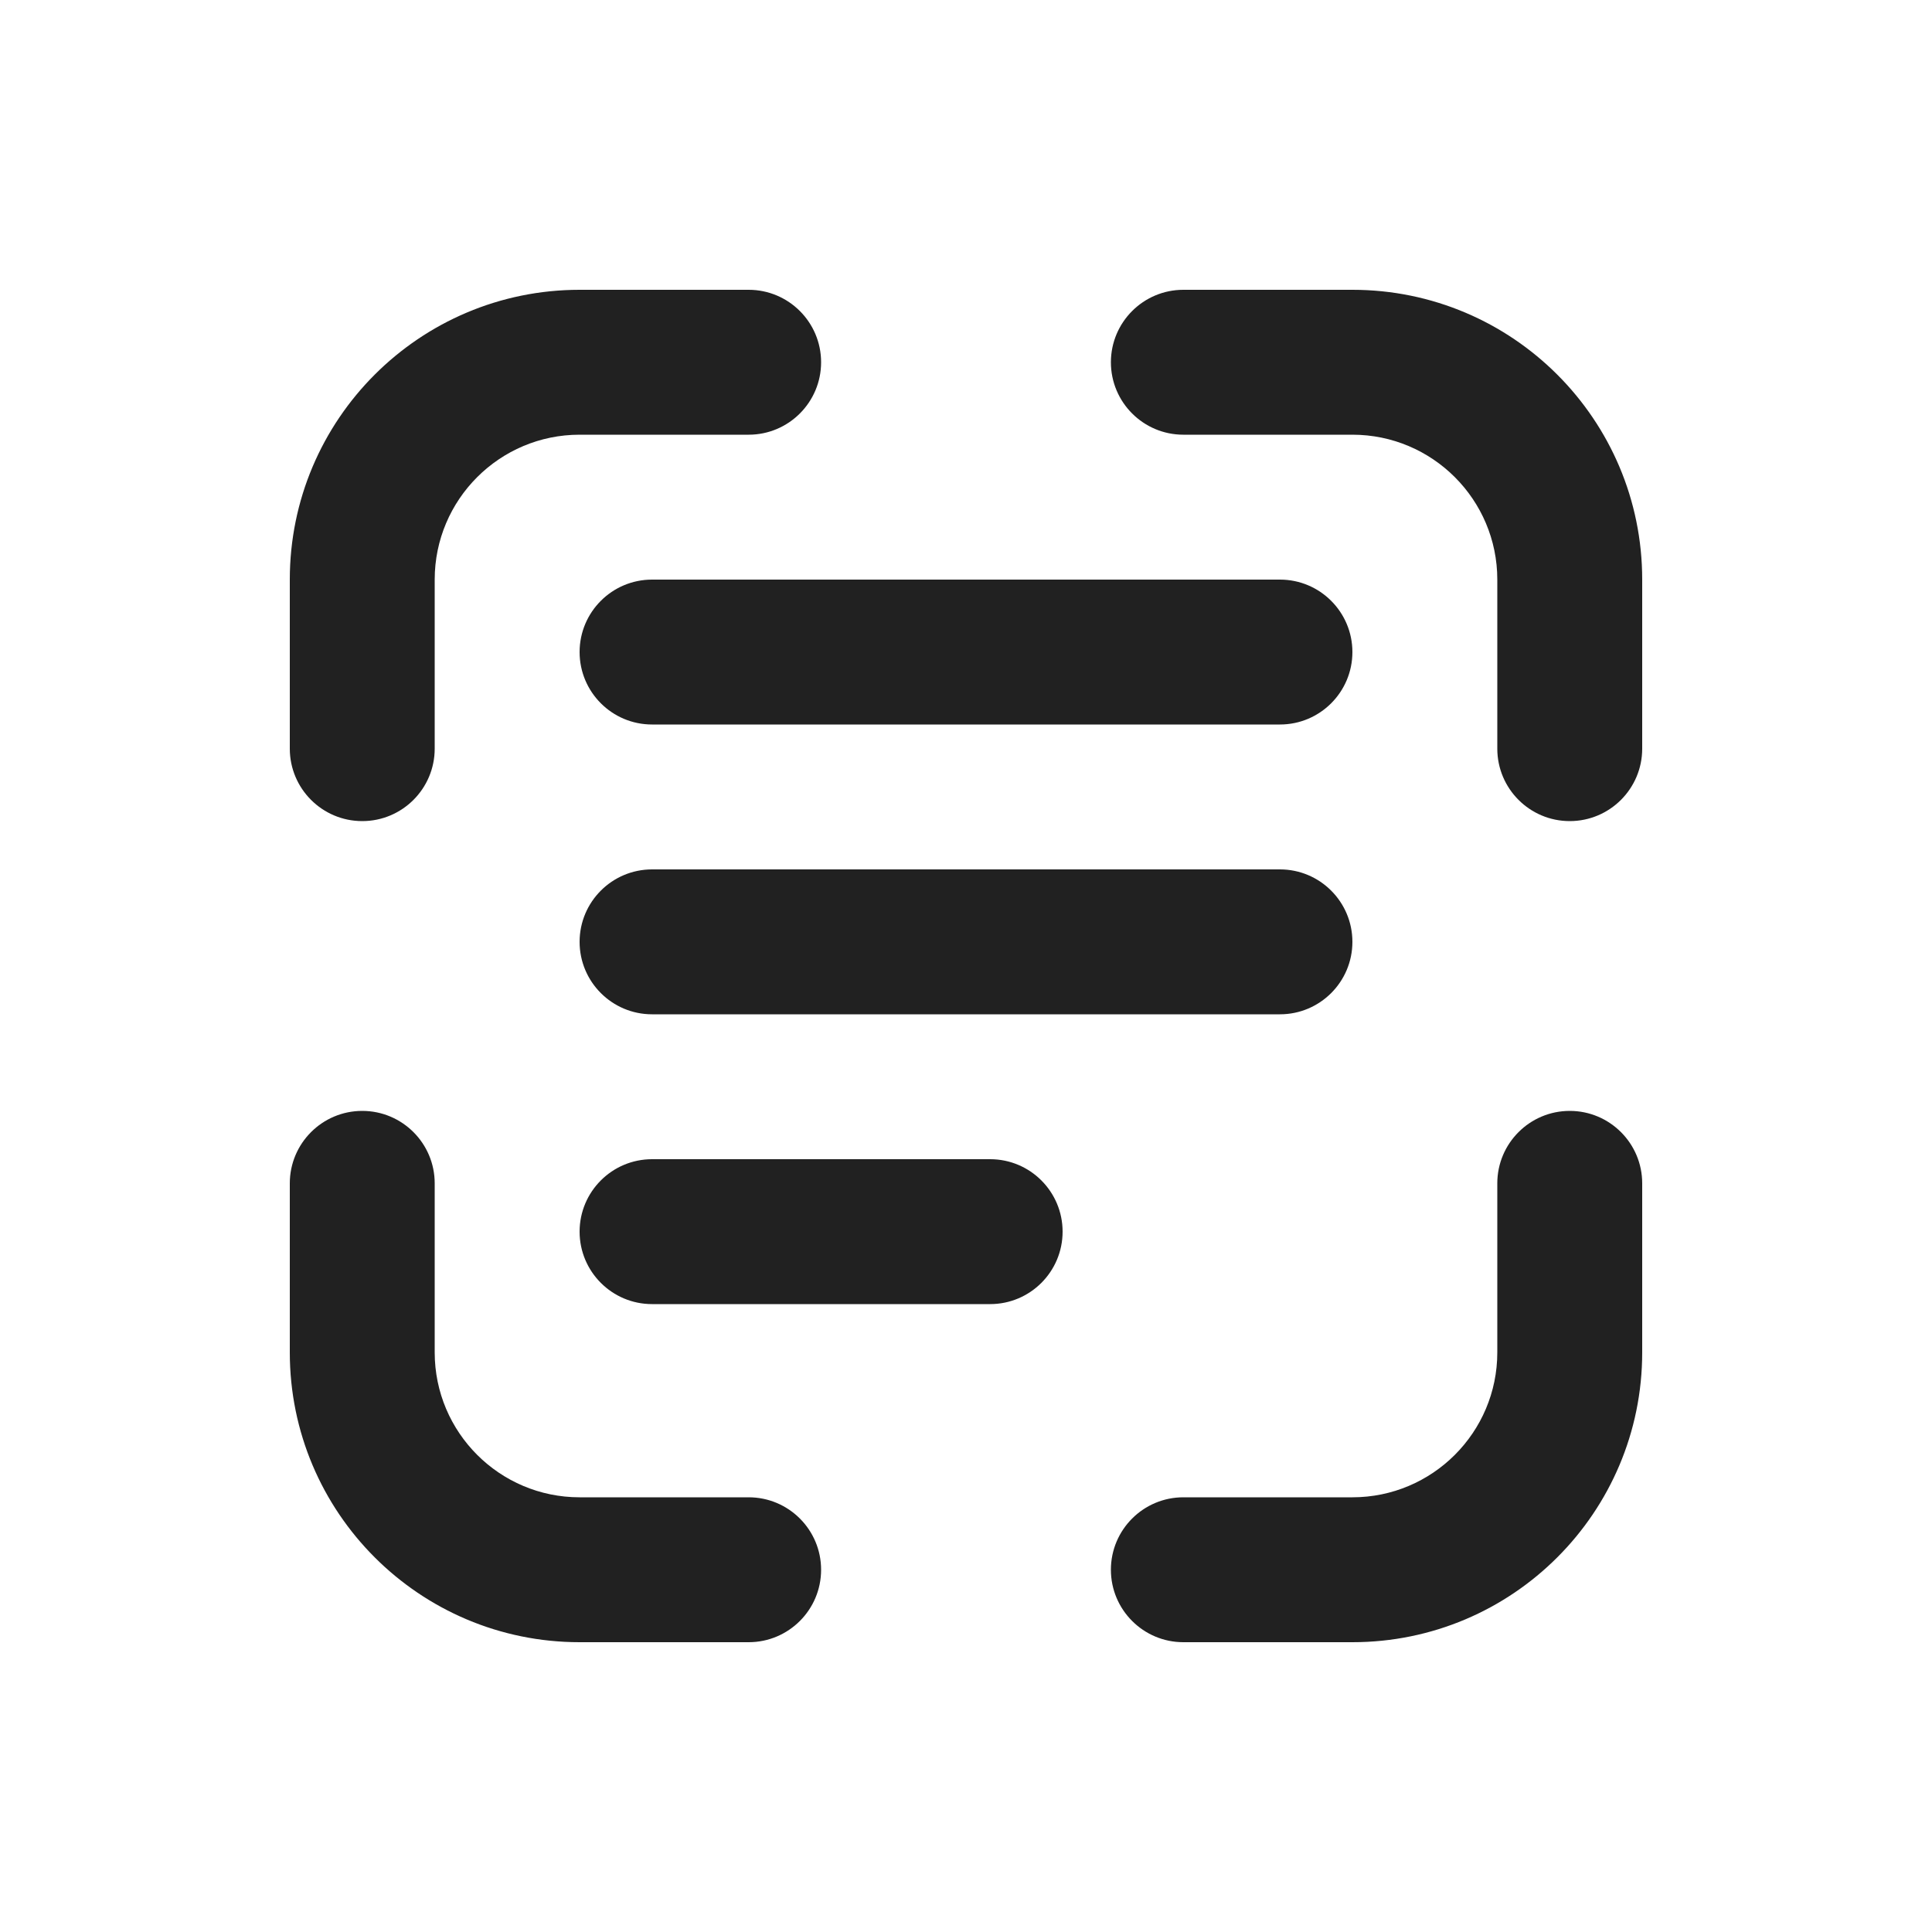
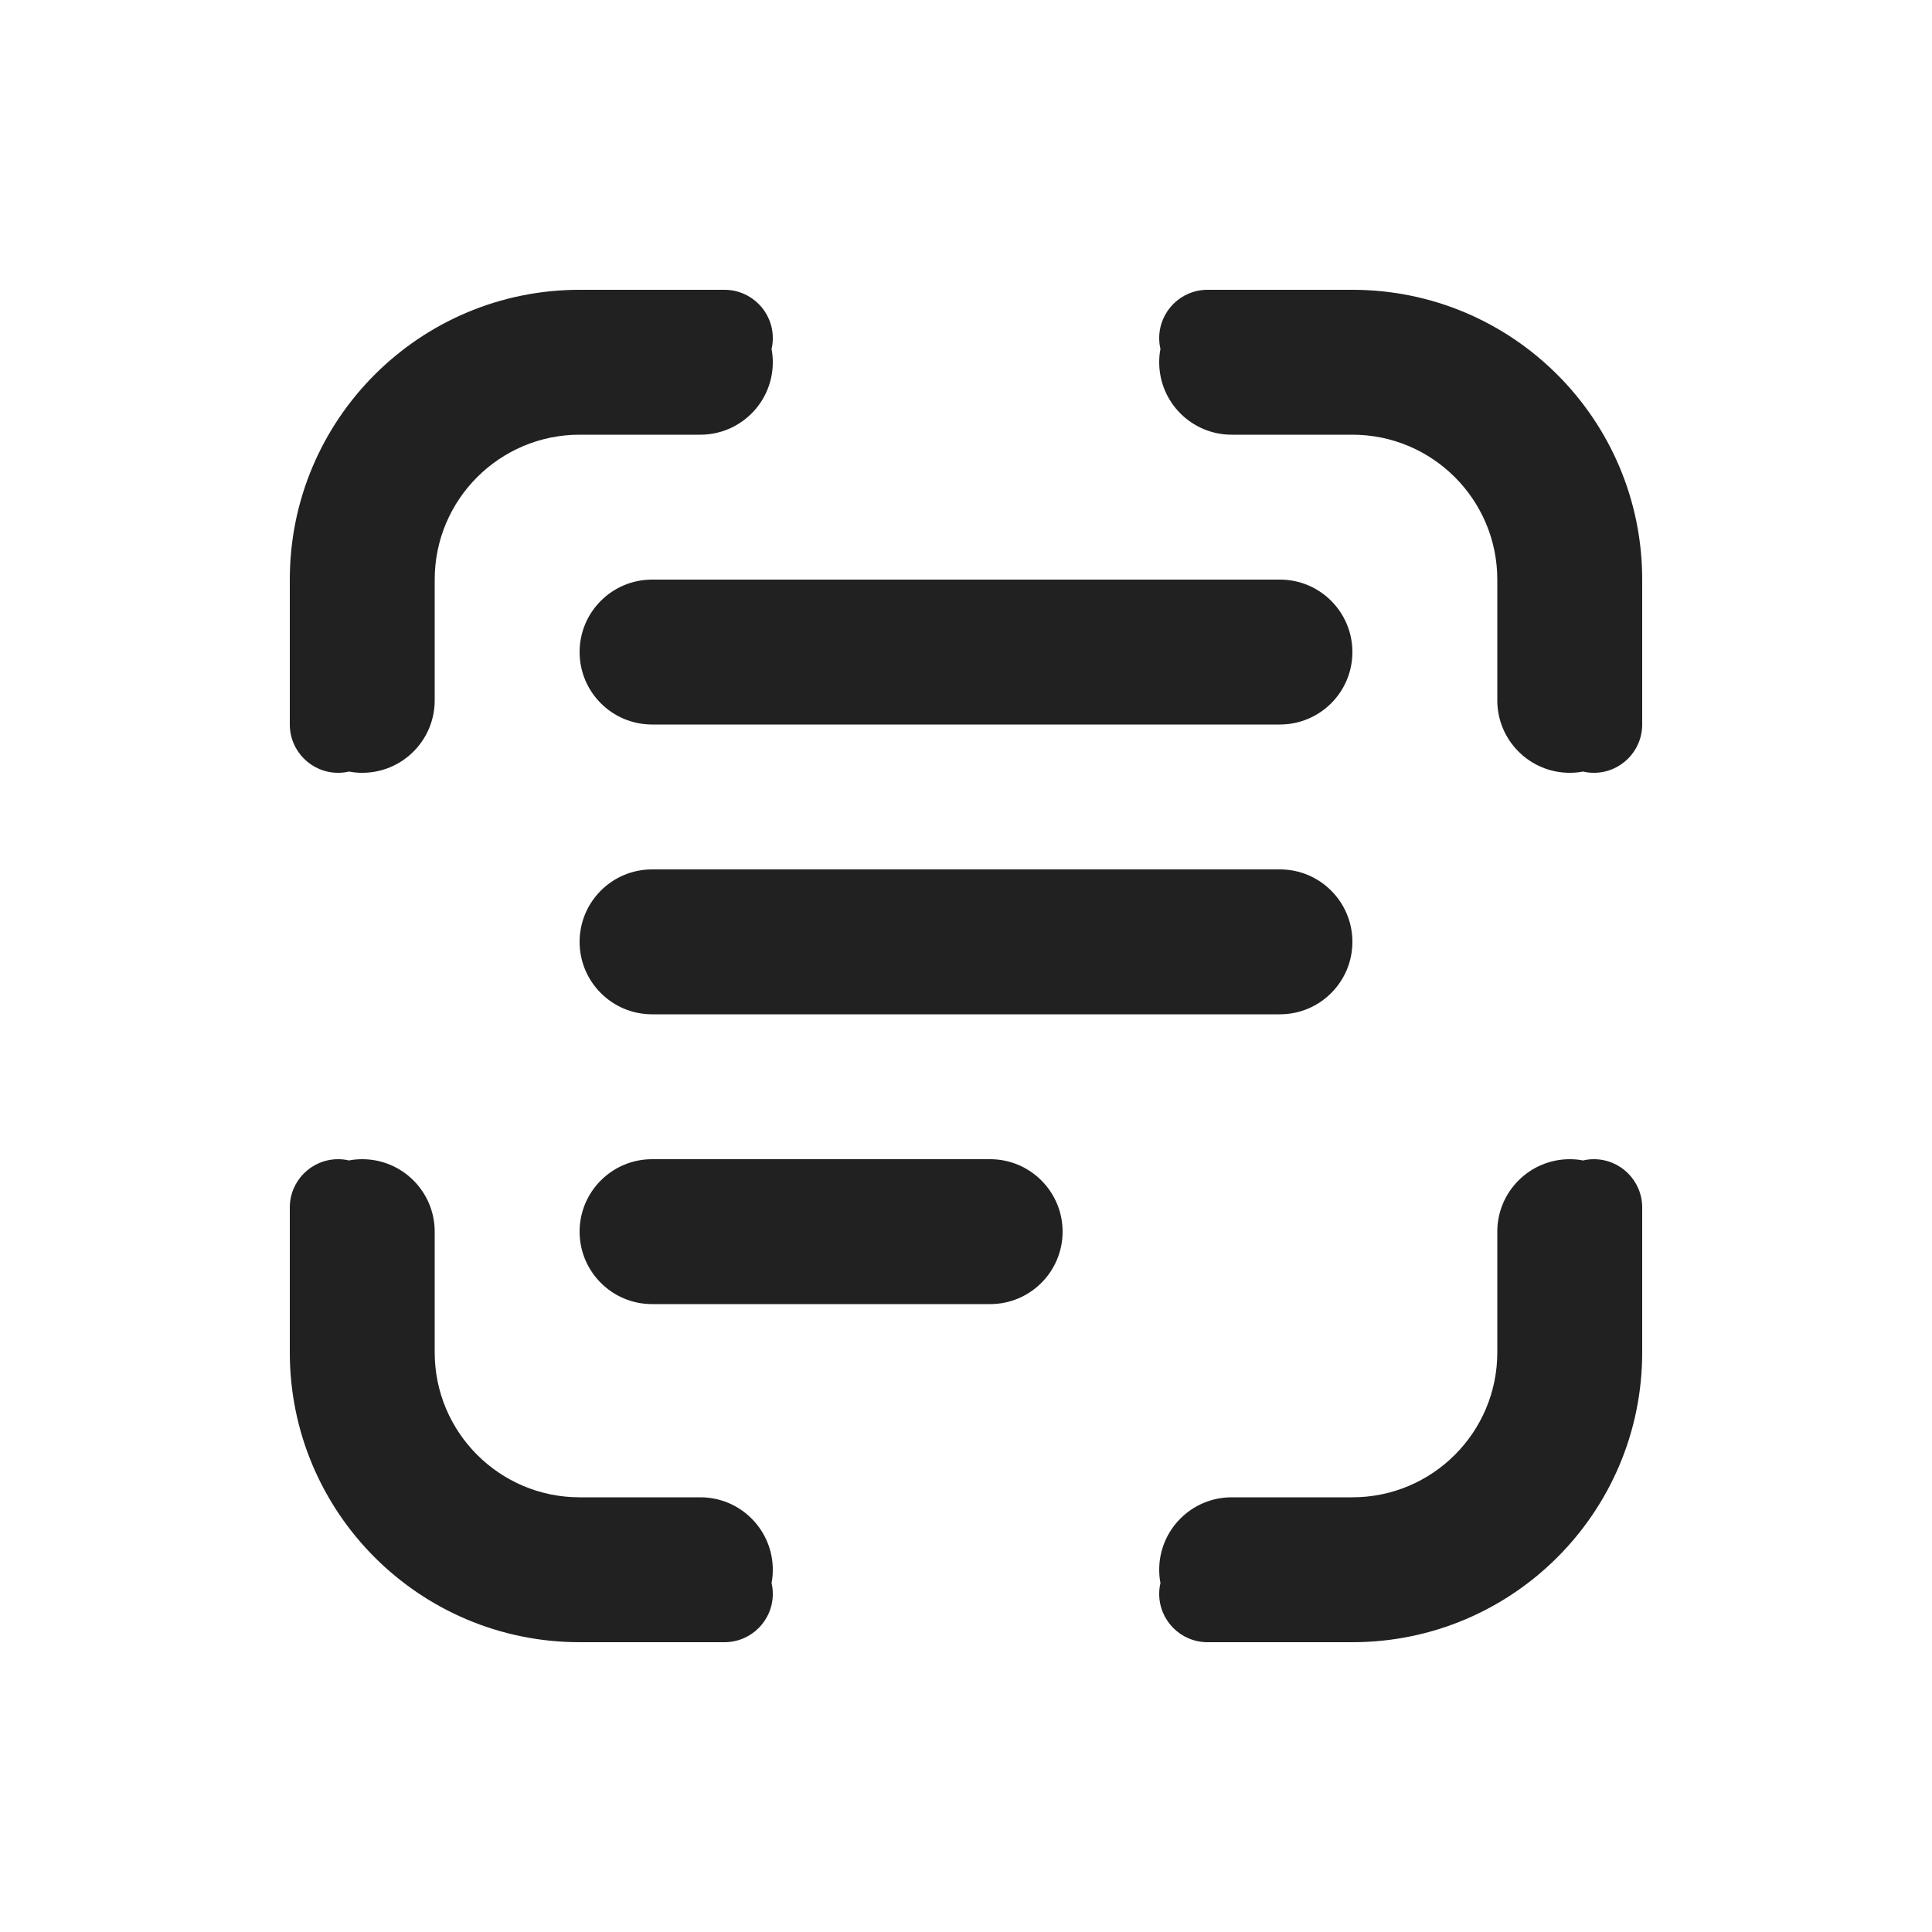
<svg xmlns="http://www.w3.org/2000/svg" width="20" height="20" viewBox="0 0 20 20" fill="none">
-   <path d="M6 4.5C5.172 4.5 4.5 5.172 4.5 6V7.75C4.5 8.164 4.164 8.5 3.75 8.5C3.336 8.5 3 8.164 3 7.75V6C3 4.343 4.343 3 6 3H7.75C8.164 3 8.5 3.336 8.5 3.75C8.5 4.164 8.164 4.5 7.75 4.5H6ZM6 6.75C6 6.336 6.336 6 6.75 6H13.25C13.664 6 14 6.336 14 6.75C14 7.164 13.664 7.5 13.25 7.5H6.75C6.336 7.5 6 7.164 6 6.75ZM6 9.75C6 9.336 6.336 9 6.75 9H13.25C13.664 9 14 9.336 14 9.75C14 10.164 13.664 10.5 13.25 10.5H6.75C6.336 10.5 6 10.164 6 9.75ZM6.75 12C6.336 12 6 12.336 6 12.75C6 13.164 6.336 13.5 6.75 13.5H10.25C10.664 13.5 11 13.164 11 12.75C11 12.336 10.664 12 10.25 12H6.75ZM12.25 3C11.836 3 11.5 3.336 11.5 3.75C11.5 4.164 11.836 4.5 12.25 4.5H14C14.828 4.5 15.5 5.172 15.5 6V7.75C15.5 8.164 15.836 8.5 16.25 8.5C16.664 8.5 17 8.164 17 7.75V6C17 4.343 15.657 3 14 3H12.25ZM3.75 11.5C4.164 11.5 4.5 11.836 4.5 12.25V14C4.5 14.828 5.172 15.5 6 15.5H7.75C8.164 15.5 8.5 15.836 8.5 16.25C8.5 16.664 8.164 17 7.75 17H6C4.343 17 3 15.657 3 14V12.25C3 11.836 3.336 11.5 3.75 11.5ZM17 12.25C17 11.836 16.664 11.5 16.25 11.5C15.836 11.5 15.5 11.836 15.5 12.25V14C15.5 14.828 14.828 15.5 14 15.5H12.25C11.836 15.5 11.5 15.836 11.5 16.25C11.5 16.664 11.836 17 12.25 17H14C15.657 17 17 15.657 17 14V12.25Z" fill="#212121" />
+   <path d="M3 6C3 4.343 4.343 3 6 3H7.5C7.776 3 8 3.224 8 3.5C8 3.539 7.996 3.576 7.987 3.612C7.996 3.657 8 3.703 8 3.75C8 4.164 7.664 4.5 7.25 4.5H6C5.172 4.5 4.5 5.172 4.5 6V7.25C4.5 7.664 4.164 8 3.75 8C3.703 8 3.657 7.996 3.612 7.987C3.576 7.996 3.539 8 3.5 8C3.224 8 3 7.776 3 7.5V6ZM12 3.5C12 3.224 12.224 3 12.5 3H14C15.657 3 17 4.343 17 6V7.5C17 7.776 16.776 8 16.5 8C16.461 8 16.424 7.996 16.388 7.987C16.343 7.996 16.297 8 16.25 8C15.836 8 15.5 7.664 15.5 7.25V6C15.5 5.172 14.828 4.5 14 4.5H12.75C12.336 4.5 12 4.164 12 3.75C12 3.703 12.004 3.657 12.013 3.612C12.004 3.576 12 3.539 12 3.5ZM3.5 12C3.539 12 3.576 12.004 3.612 12.013C3.657 12.004 3.703 12 3.75 12C4.164 12 4.5 12.336 4.5 12.75V14C4.5 14.828 5.172 15.5 6 15.5H7.25C7.664 15.5 8 15.836 8 16.25C8 16.297 7.996 16.343 7.987 16.388C7.996 16.424 8 16.461 8 16.5C8 16.776 7.776 17 7.5 17H6C4.343 17 3 15.657 3 14V12.5C3 12.224 3.224 12 3.5 12ZM16.5 12C16.776 12 17 12.224 17 12.5V14C17 15.657 15.657 17 14 17H12.5C12.224 17 12 16.776 12 16.5C12 16.461 12.004 16.424 12.013 16.388C12.004 16.343 12 16.297 12 16.25C12 15.836 12.336 15.5 12.75 15.5H14C14.828 15.5 15.5 14.828 15.5 14V12.75C15.5 12.336 15.836 12 16.25 12C16.297 12 16.343 12.004 16.388 12.013C16.424 12.004 16.461 12 16.5 12ZM6.75 6C6.336 6 6 6.336 6 6.75C6 7.164 6.336 7.5 6.75 7.5H13.25C13.664 7.5 14 7.164 14 6.75C14 6.336 13.664 6 13.25 6H6.75ZM6 9.75C6 9.336 6.336 9 6.75 9H13.25C13.664 9 14 9.336 14 9.75C14 10.164 13.664 10.5 13.25 10.5H6.75C6.336 10.5 6 10.164 6 9.75ZM6.75 12C6.336 12 6 12.336 6 12.75C6 13.164 6.336 13.5 6.75 13.5H10.25C10.664 13.5 11 13.164 11 12.75C11 12.336 10.664 12 10.25 12H6.75Z" fill="#212121" />
</svg>
